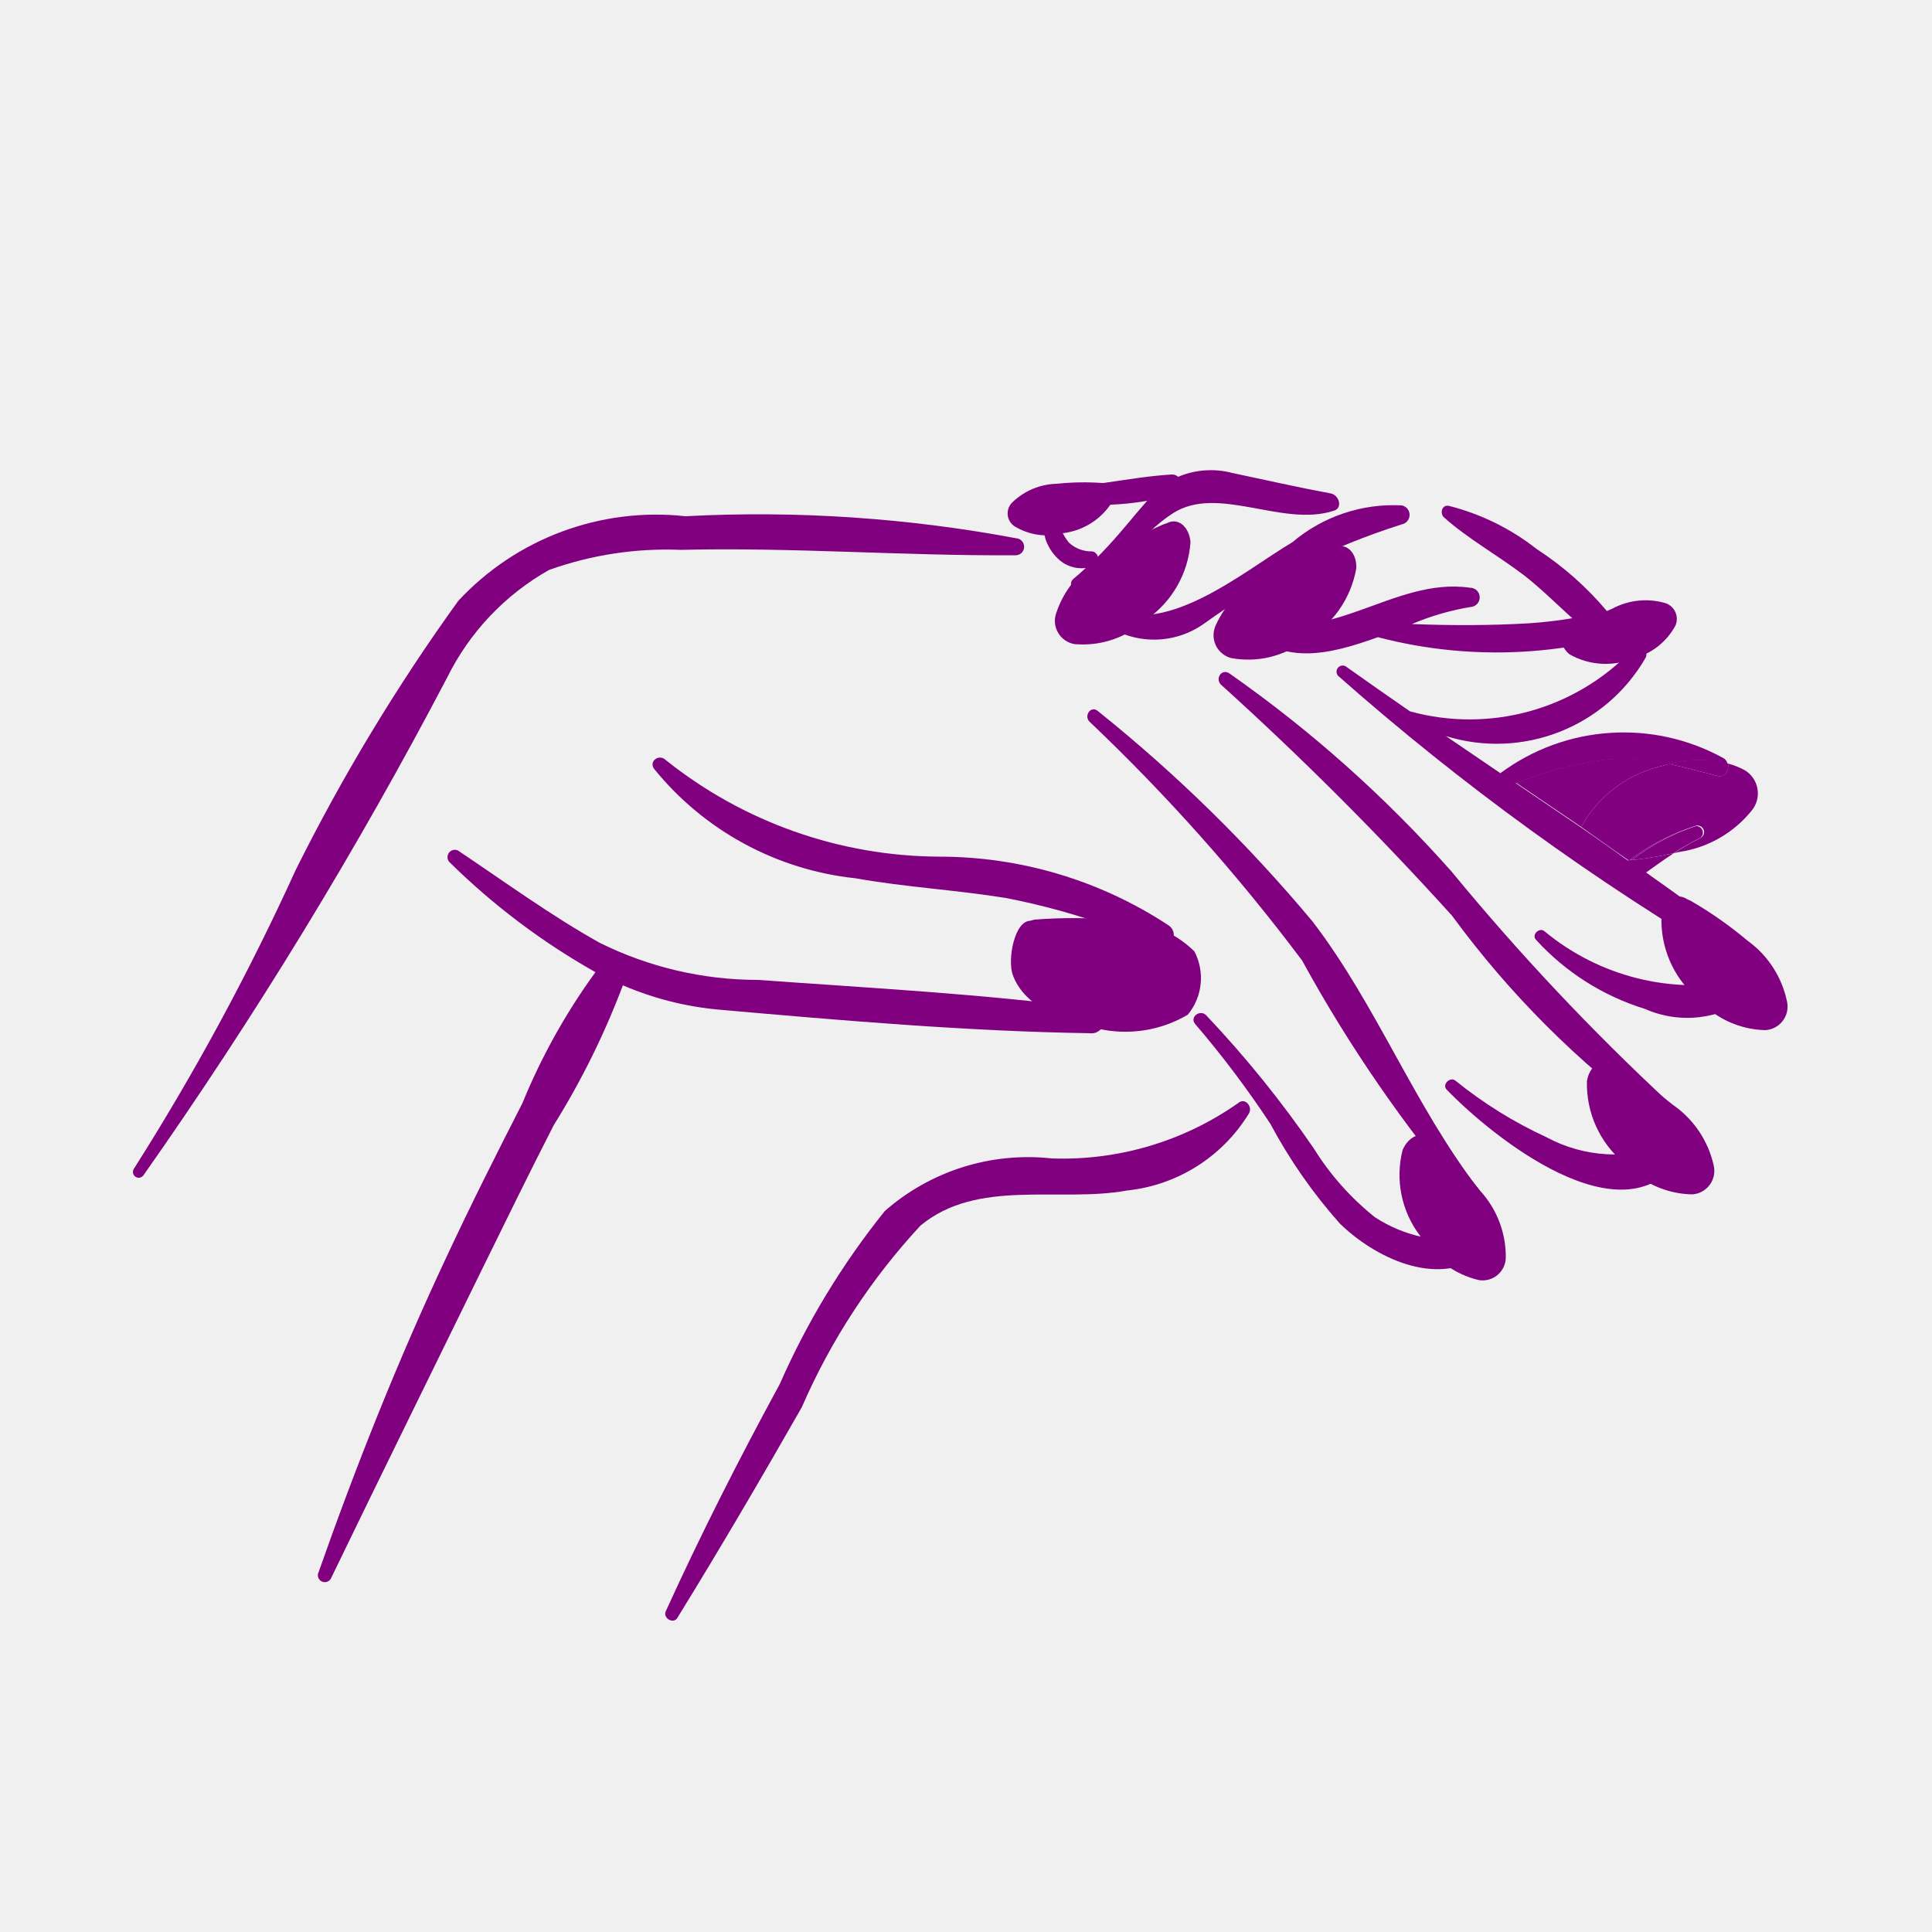
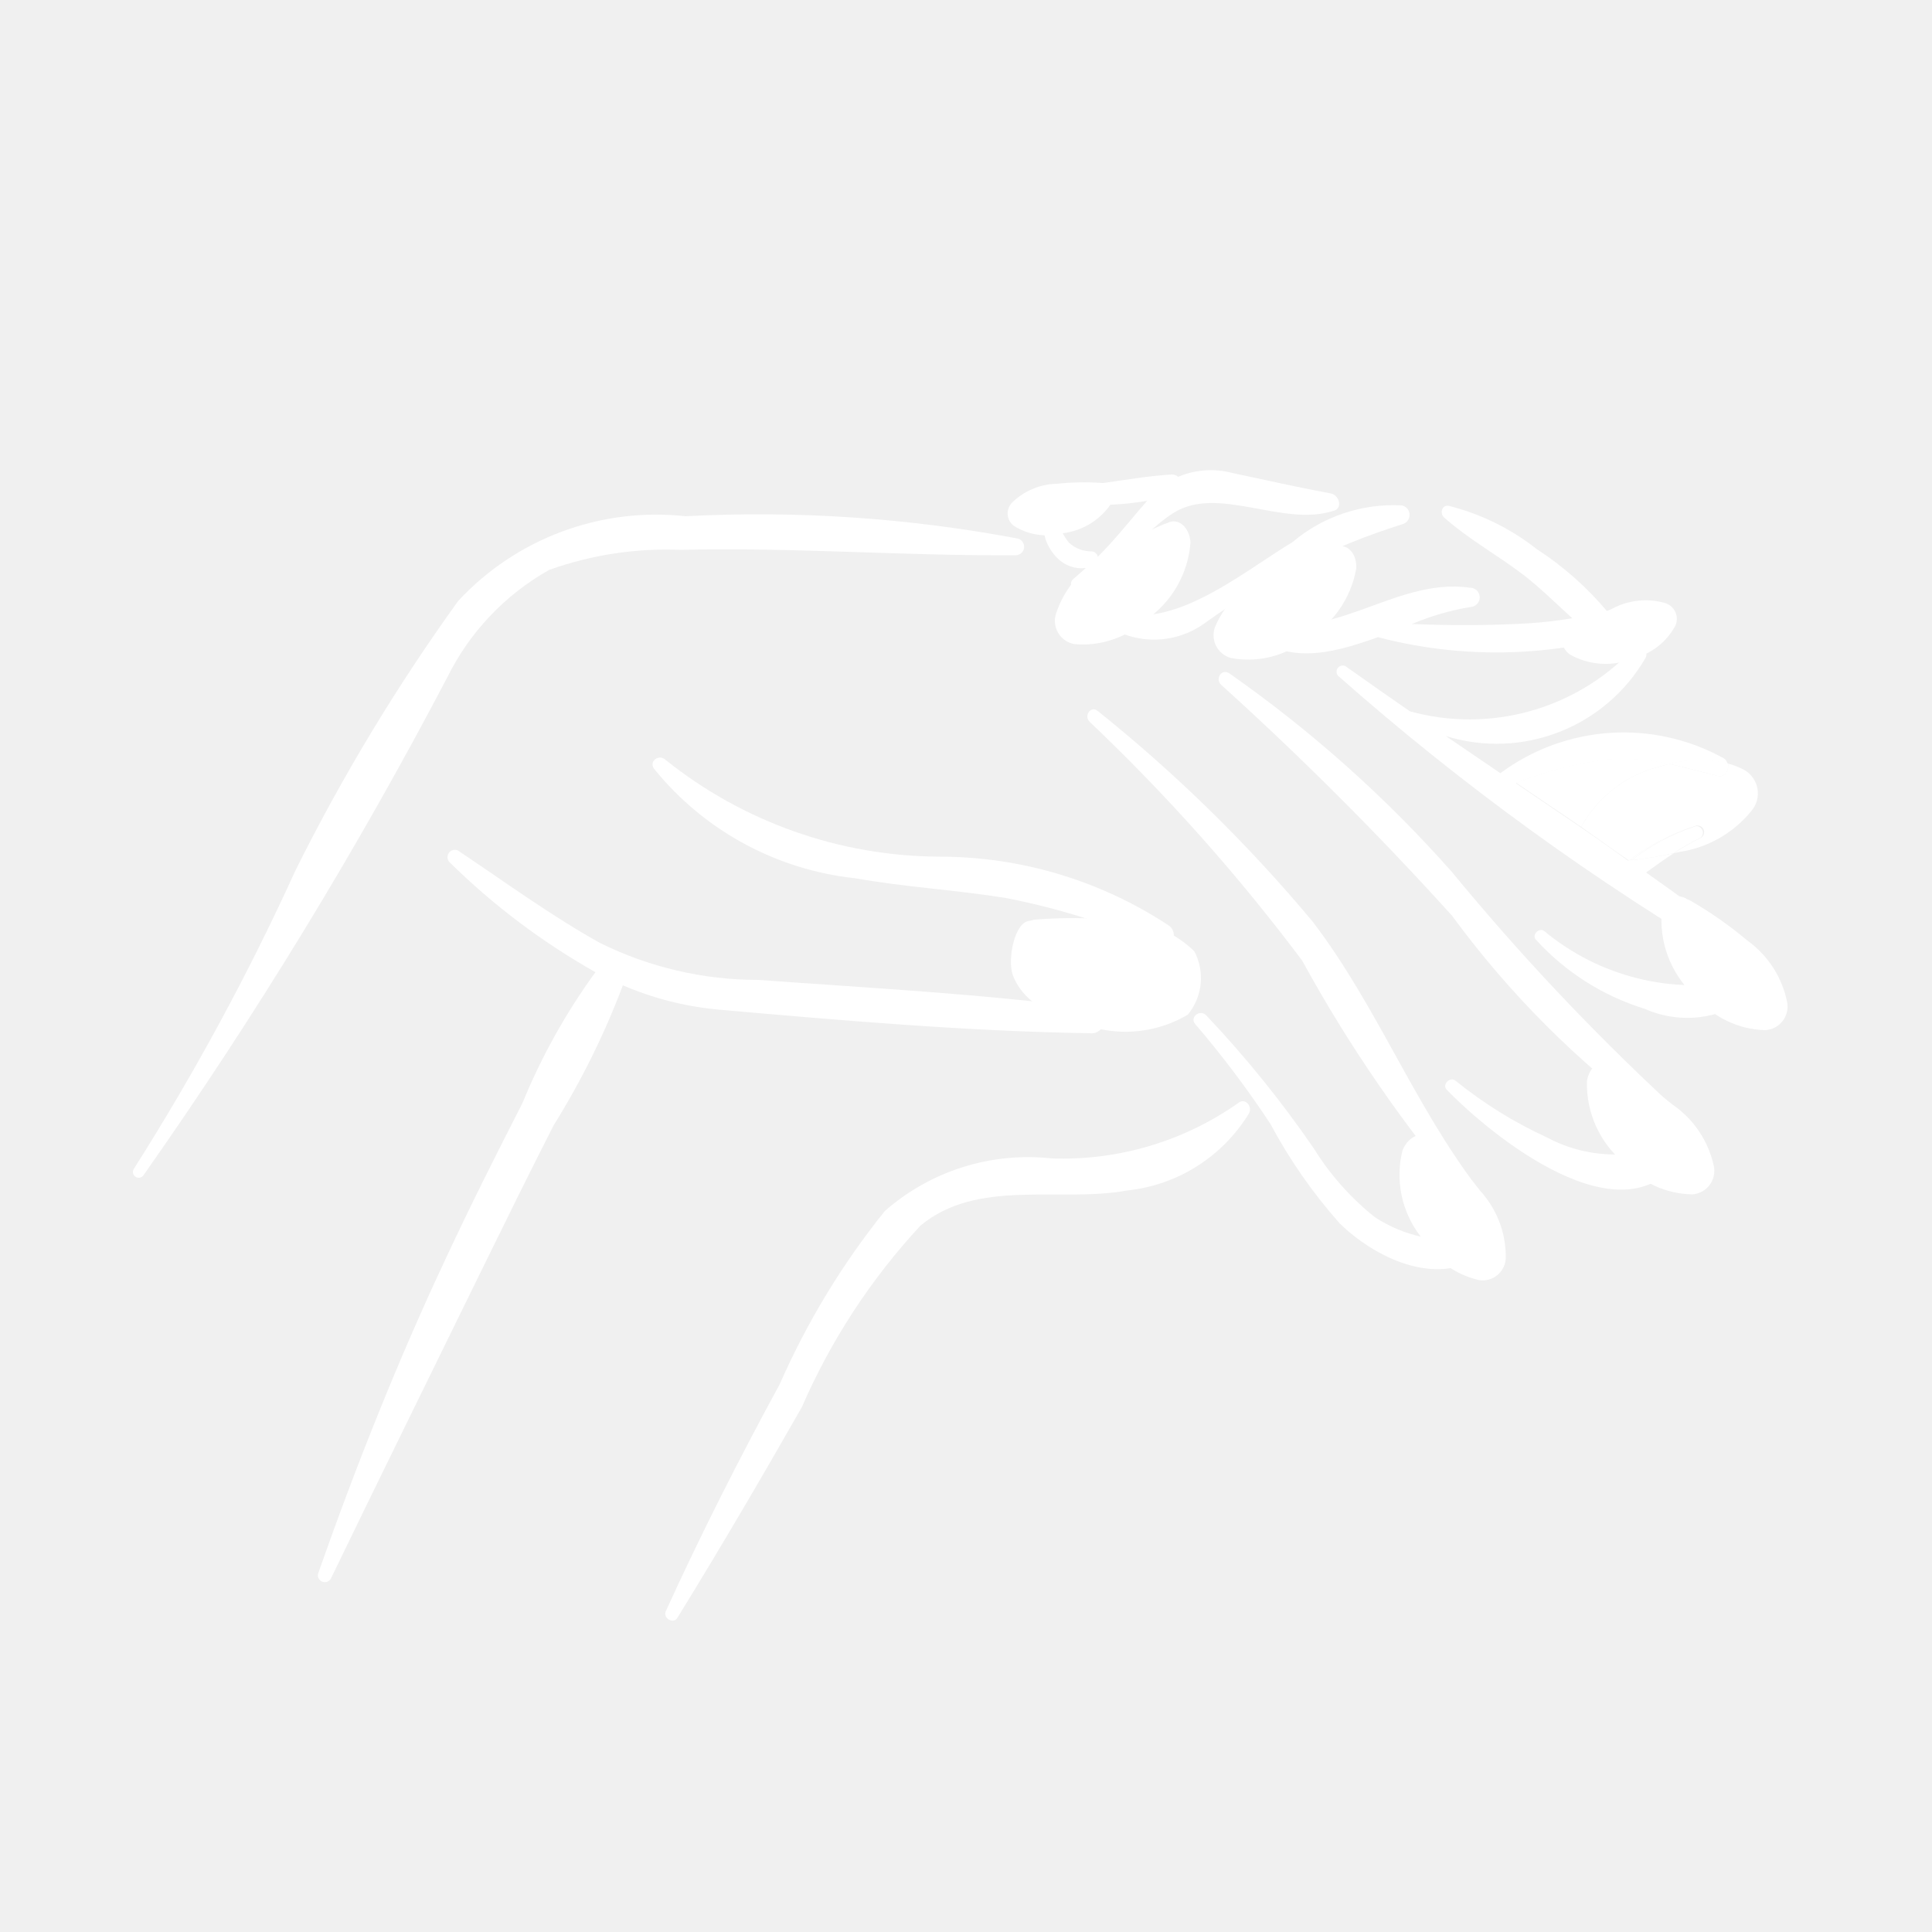
- <svg xmlns="http://www.w3.org/2000/svg" data-name="Layer 1" viewBox="0 0 5 5" x="0px" y="0px" style="fill:purple">
+ <svg xmlns="http://www.w3.org/2000/svg" data-name="Layer 1" viewBox="0 0 5 5" x="0px" y="0px" style="fill:white">
  <path d="M2.635,1.394a3.614,3.614,0,0,0-.861-.058.699.699,0,0,0-.588.219,5.004,5.004,0,0,0-.421.697A6.357,6.357,0,0,1,.347,3.024a.015.015,0,0,0,.024.018,11.62,11.62,0,0,0,.786-1.288.65.65,0,0,1,.264-.279.903.903,0,0,1,.341-.052c.289-.007.578.016.867.014A.022.022,0,0,0,2.635,1.394Z" />
  <path d="M3.827,3.078c-.167-.217-.264-.476-.43-.693a3.9,3.9,0,0,0-.556-.545c-.018-.015-.037.013-.021.028a4.944,4.944,0,0,1,.55.618,3.673,3.673,0,0,0,.428.621C3.816,3.122,3.841,3.096,3.827,3.078Z" />
  <path d="M4.32,2.854a6.119,6.119,0,0,1-.563-.598,3.286,3.286,0,0,0-.575-.513c-.02-.014-.038.013-.022.029a8.372,8.372,0,0,1,.598.598,2.448,2.448,0,0,0,.528.528A.028.028,0,0,0,4.32,2.854Z" />
  <path d="M3.023,2.394a1.078,1.078,0,0,0-.592-.177,1.141,1.141,0,0,1-.708-.25c-.017-.017-.045.003-.03.023a.776.776,0,0,0,.521.283c.129.023.26.03.389.051a1.824,1.824,0,0,1,.392.123A.03.03,0,0,0,3.023,2.394Z" />
  <path d="M2.829,2.61c-.287-.038-.578-.053-.867-.074a.922.922,0,0,1-.41-.096c-.127-.071-.246-.158-.367-.239a.019.019,0,0,0-.022.03,1.791,1.791,0,0,0,.378.285,1.615,1.615,0,0,0-.189.339c-.067.131-.134.264-.196.397-.126.268-.235.542-.333.821a.018.018,0,0,0,.033.013c.129-.267.26-.532.39-.798.062-.126.123-.251.187-.376a2.051,2.051,0,0,0,.179-.362.815.815,0,0,0,.249.063c.318.028.641.056.96.061A.032.032,0,0,0,2.829,2.61Z" />
  <path d="M3.444,1.277c-.086-.016-.17-.035-.255-.053a.217.217,0,0,0-.14.01.023.023,0,0,0-.017-.006c-.115.007-.225.038-.342.034a.013.013,0,0,0-.003.026.7.7,0,0,0,.282.008l-.021.024c-.036.043-.069.083-.107.121l-.001-.004,0-0-.001-.002-.002-.002a.015.015,0,0,0-.011-.006.085.085,0,0,1-.06-.023.155.155,0,0,1-.031-.069.019.019,0,0,0-.038.005.243.243,0,0,0,.009.056.128.128,0,0,0,.031.049.088.088,0,0,0,.073.025c-.011.01-.021.019-.033.029a.016.016,0,0,0,.016.027c.1-.044.154-.141.243-.198.116-.074.283.037.415-.006C3.476,1.316,3.466,1.281,3.444,1.277Z" />
  <path d="M3.628,1.308a.404.404,0,0,0-.283.095c-.131.078-.336.255-.491.164-.015-.009-.038.009-.024.024a.223.223,0,0,0,.286.023,1.806,1.806,0,0,1,.512-.257A.025.025,0,0,0,3.628,1.308Z" />
  <path d="M4.294,1.56c-.045.006-.09.014-.134.023a.823.823,0,0,0-.183-.162.608.608,0,0,0-.228-.112c-.018-.003-.023.02-.012.03.063.056.139.098.206.149.044.034.084.074.126.112a1.095,1.095,0,0,1-.111.013c-.1.006-.203.006-.304.002a.672.672,0,0,1,.151-.044A.025.025,0,0,0,3.804,1.521c-.201-.029-.372.163-.57.071a.015.015,0,0,0-.017.023c.094.111.222.08.349.034a1.211,1.211,0,0,0,.741-.041A.025.025,0,0,0,4.294,1.56Z" />
  <path d="M4.508,2.537A.606.606,0,0,1,3.997,2.41c-.013-.011-.034.009-.022.022a.634.634,0,0,0,.282.179.271.271,0,0,0,.275-.033A.025.025,0,0,0,4.508,2.537Z" />
  <path d="M4.318,2.961a.373.373,0,0,1-.316-.018,1.114,1.114,0,0,1-.235-.146c-.014-.012-.036.01-.023.023.118.122.454.393.604.179A.026.026,0,0,0,4.318,2.961Z" />
  <path d="M3.813,3.205a.363.363,0,0,1-.255-.055.701.701,0,0,1-.158-.178,2.819,2.819,0,0,0-.278-.344c-.016-.017-.044.004-.029.022a2.564,2.564,0,0,1,.195.259,1.333,1.333,0,0,0,.179.257c.09.088.249.166.366.084C3.855,3.235,3.837,3.204,3.813,3.205Z" />
  <path d="M3.204,2.855a.79.79,0,0,1-.482.143.562.562,0,0,0-.432.136A1.998,1.998,0,0,0,2.018,3.582c-.105.193-.204.388-.295.588-.008.018.02.034.03.017.111-.18.217-.361.322-.545a1.67,1.67,0,0,1,.307-.47c.148-.123.359-.059.535-.091A.421.421,0,0,0,3.232,2.882C3.243,2.864,3.222,2.839,3.204,2.855Z" />
  <path d="M3.828,3.313a.06.06,0,0,0,.069-.059A.253.253,0,0,0,3.83,3.081a.994.994,0,0,0-.12-.127L3.702,2.949c-.023-.024-.057-.008-.072.027a.26.26,0,0,0,.045.222A.236.236,0,0,0,3.828,3.313Z" />
  <path d="M4.38,3.091A.061.061,0,0,0,4.435,3.016a.259.259,0,0,0-.106-.157,1.016,1.016,0,0,0-.148-.1l-.009-.004c-.029-.019-.059.005-.065.043a.266.266,0,0,0,.095.211A.242.242,0,0,0,4.38,3.091Z" />
  <path d="M4.291,1.985,4.32,1.977a.52.52,0,0,0-.161-.012.968.968,0,0,0-.235.061q.084.057.168.114A.32.32,0,0,1,4.291,1.985Z" />
  <path d="M4.515,1.993a.205.205,0,0,0-.043-.017c.003.016-.007.037-.027.032-.043-.011-.084-.022-.125-.031L4.291,1.985a.32.32,0,0,0-.199.155c.039.027.083.059.122.086L4.217,2.226a.565.565,0,0,1,.172-.089.017.017,0,0,1,.013.031.692.692,0,0,0-.07.04l.013-.003a.296.296,0,0,0,.189-.108A.07.07,0,0,0,4.515,1.993Z" />
  <polygon points="4.215 2.228 4.214 2.227 4.213 2.227 4.218 2.23 4.224 2.226 4.217 2.226 4.215 2.228" />
  <path d="M4.519,2.448c-.085-.065-.171-.128-.259-.19.024-.017.047-.034.072-.05a.94.94,0,0,1-.119.019c-.038-.027-.084-.06-.122-.086q-.084-.057-.168-.114a.968.968,0,0,1,.235-.061.52.52,0,0,1,.161.012.288.288,0,0,1,.152-.001.024.024,0,0,0-.009-.014.535.535,0,0,0-.579.038q-.071-.048-.141-.096a.445.445,0,0,0,.517-.203c.01-.021-.021-.037-.035-.02a.582.582,0,0,1-.575.159q-.084-.058-.167-.117a.016.016,0,0,0-.019.025,6.61,6.61,0,0,0,1.03.747C4.52,2.509,4.542,2.466,4.519,2.448Zm-.306-.221" />
  <path d="M4.389,2.138a.547.547,0,0,0-.166.088.91.91,0,0,0,.108-.018.692.692,0,0,1,.07-.04A.017.017,0,0,0,4.389,2.138Z" />
  <path d="M4.217,2.226l.007-.001a.547.547,0,0,1,.166-.088A.565.565,0,0,0,4.217,2.226Z" />
  <path d="M4.092,2.14c.038.026.084.06.122.086l0,0C4.175,2.2,4.13,2.167,4.092,2.14Z" />
  <path d="M4.32,1.977c.041.009.082.02.125.031.02.005.03-.015.027-.032A.288.288,0,0,0,4.32,1.977Z" />
  <path d="M4.568,2.666a.061.061,0,0,0,.057-.073.259.259,0,0,0-.103-.159A1.016,1.016,0,0,0,4.375,2.331l-.009-.004c-.028-.019-.059.004-.066.042a.266.266,0,0,0,.091.213A.242.242,0,0,0,4.568,2.666Z" />
  <path d="M4.336,1.619a.043.043,0,0,0-.029-.059.183.183,0,0,0-.134.015.721.721,0,0,0-.111.06l-.005.004c-.021.012-.016.039.006.055a.189.189,0,0,0,.164.01A.171.171,0,0,0,4.336,1.619Z" />
  <path d="M2.781,1.667a.061.061,0,0,1-.048-.079A.259.259,0,0,1,2.854,1.442a1.016,1.016,0,0,1,.157-.085l.009-.003c.03-.016.058.011.061.049a.266.266,0,0,1-.115.201A.242.242,0,0,1,2.781,1.667Z" />
  <path d="M3.186,1.703a.061.061,0,0,1-.04-.084.259.259,0,0,1,.135-.133,1.016,1.016,0,0,1,.165-.068l.009-.002c.032-.012.057.017.055.055a.266.266,0,0,1-.135.188A.242.242,0,0,1,3.186,1.703Z" />
  <path d="M2.624,1.361a.04.04,0,0,1-.004-.061.171.171,0,0,1,.115-.048.67.67,0,0,1,.118-.002l.006.001c.023 0.0.031.024.02.047a.175.175,0,0,1-.129.082A.159.159,0,0,1,2.624,1.361Z" />
  <path d="M3.074,2.626A.149.149,0,0,0,3.091,2.462a.287.287,0,0,0-.201-.081,1.281,1.281,0,0,0-.213-.001L2.666,2.383c-.041.001-.059.101-.045.14.032.088.142.123.22.139A.317.317,0,0,0,3.074,2.626Z" />
</svg>
